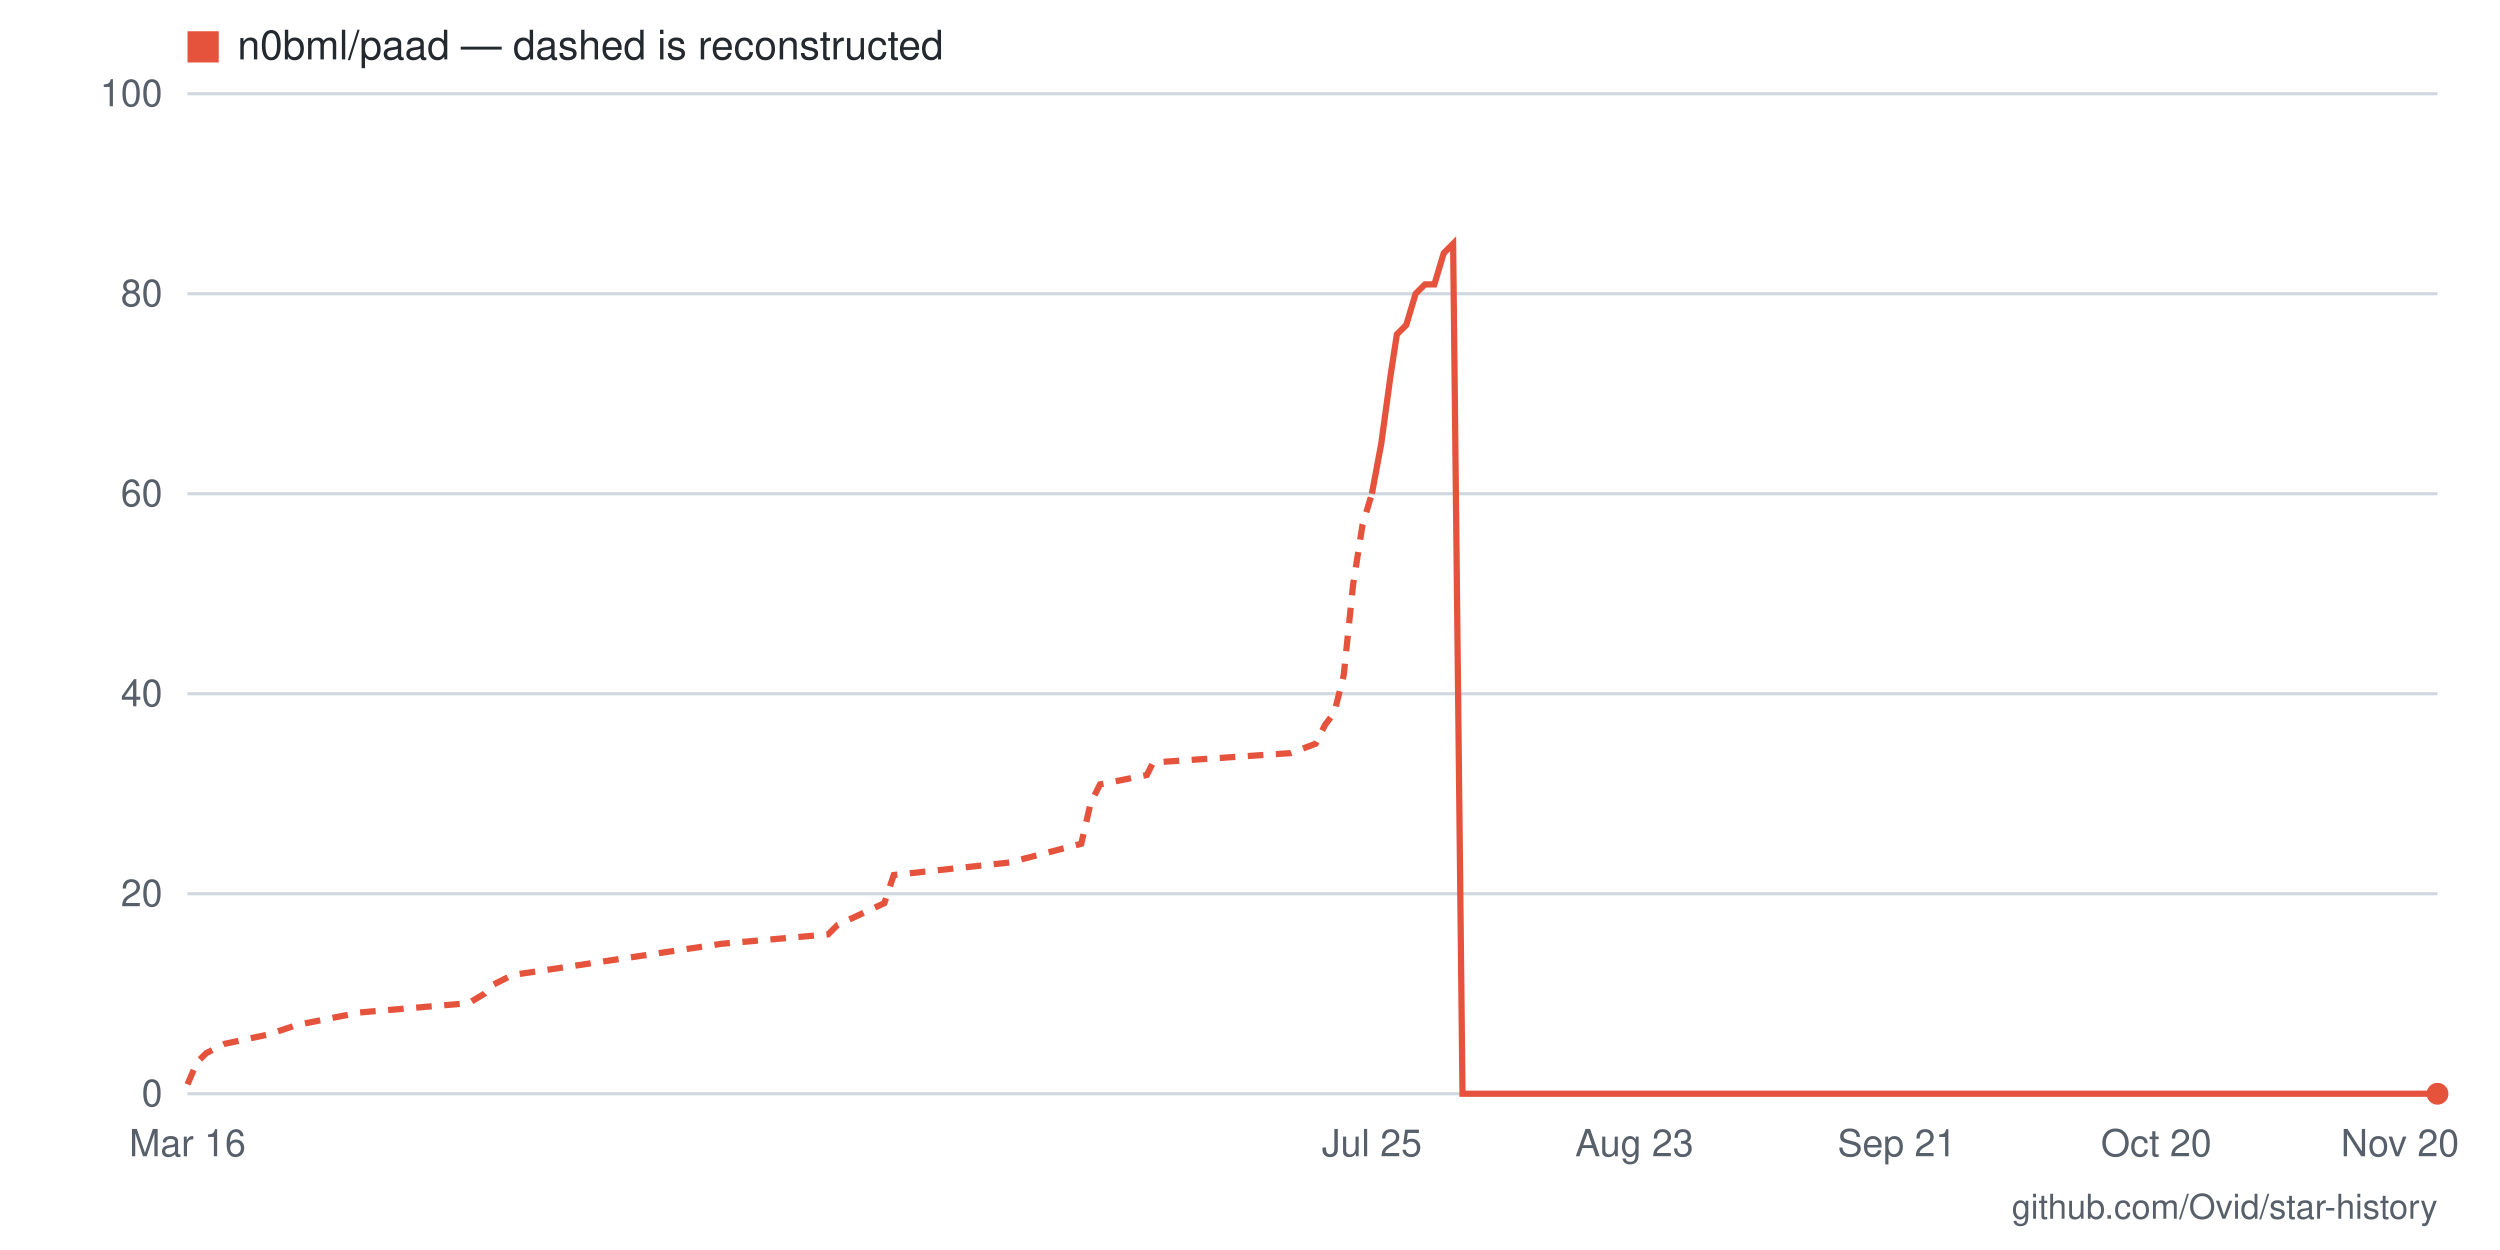
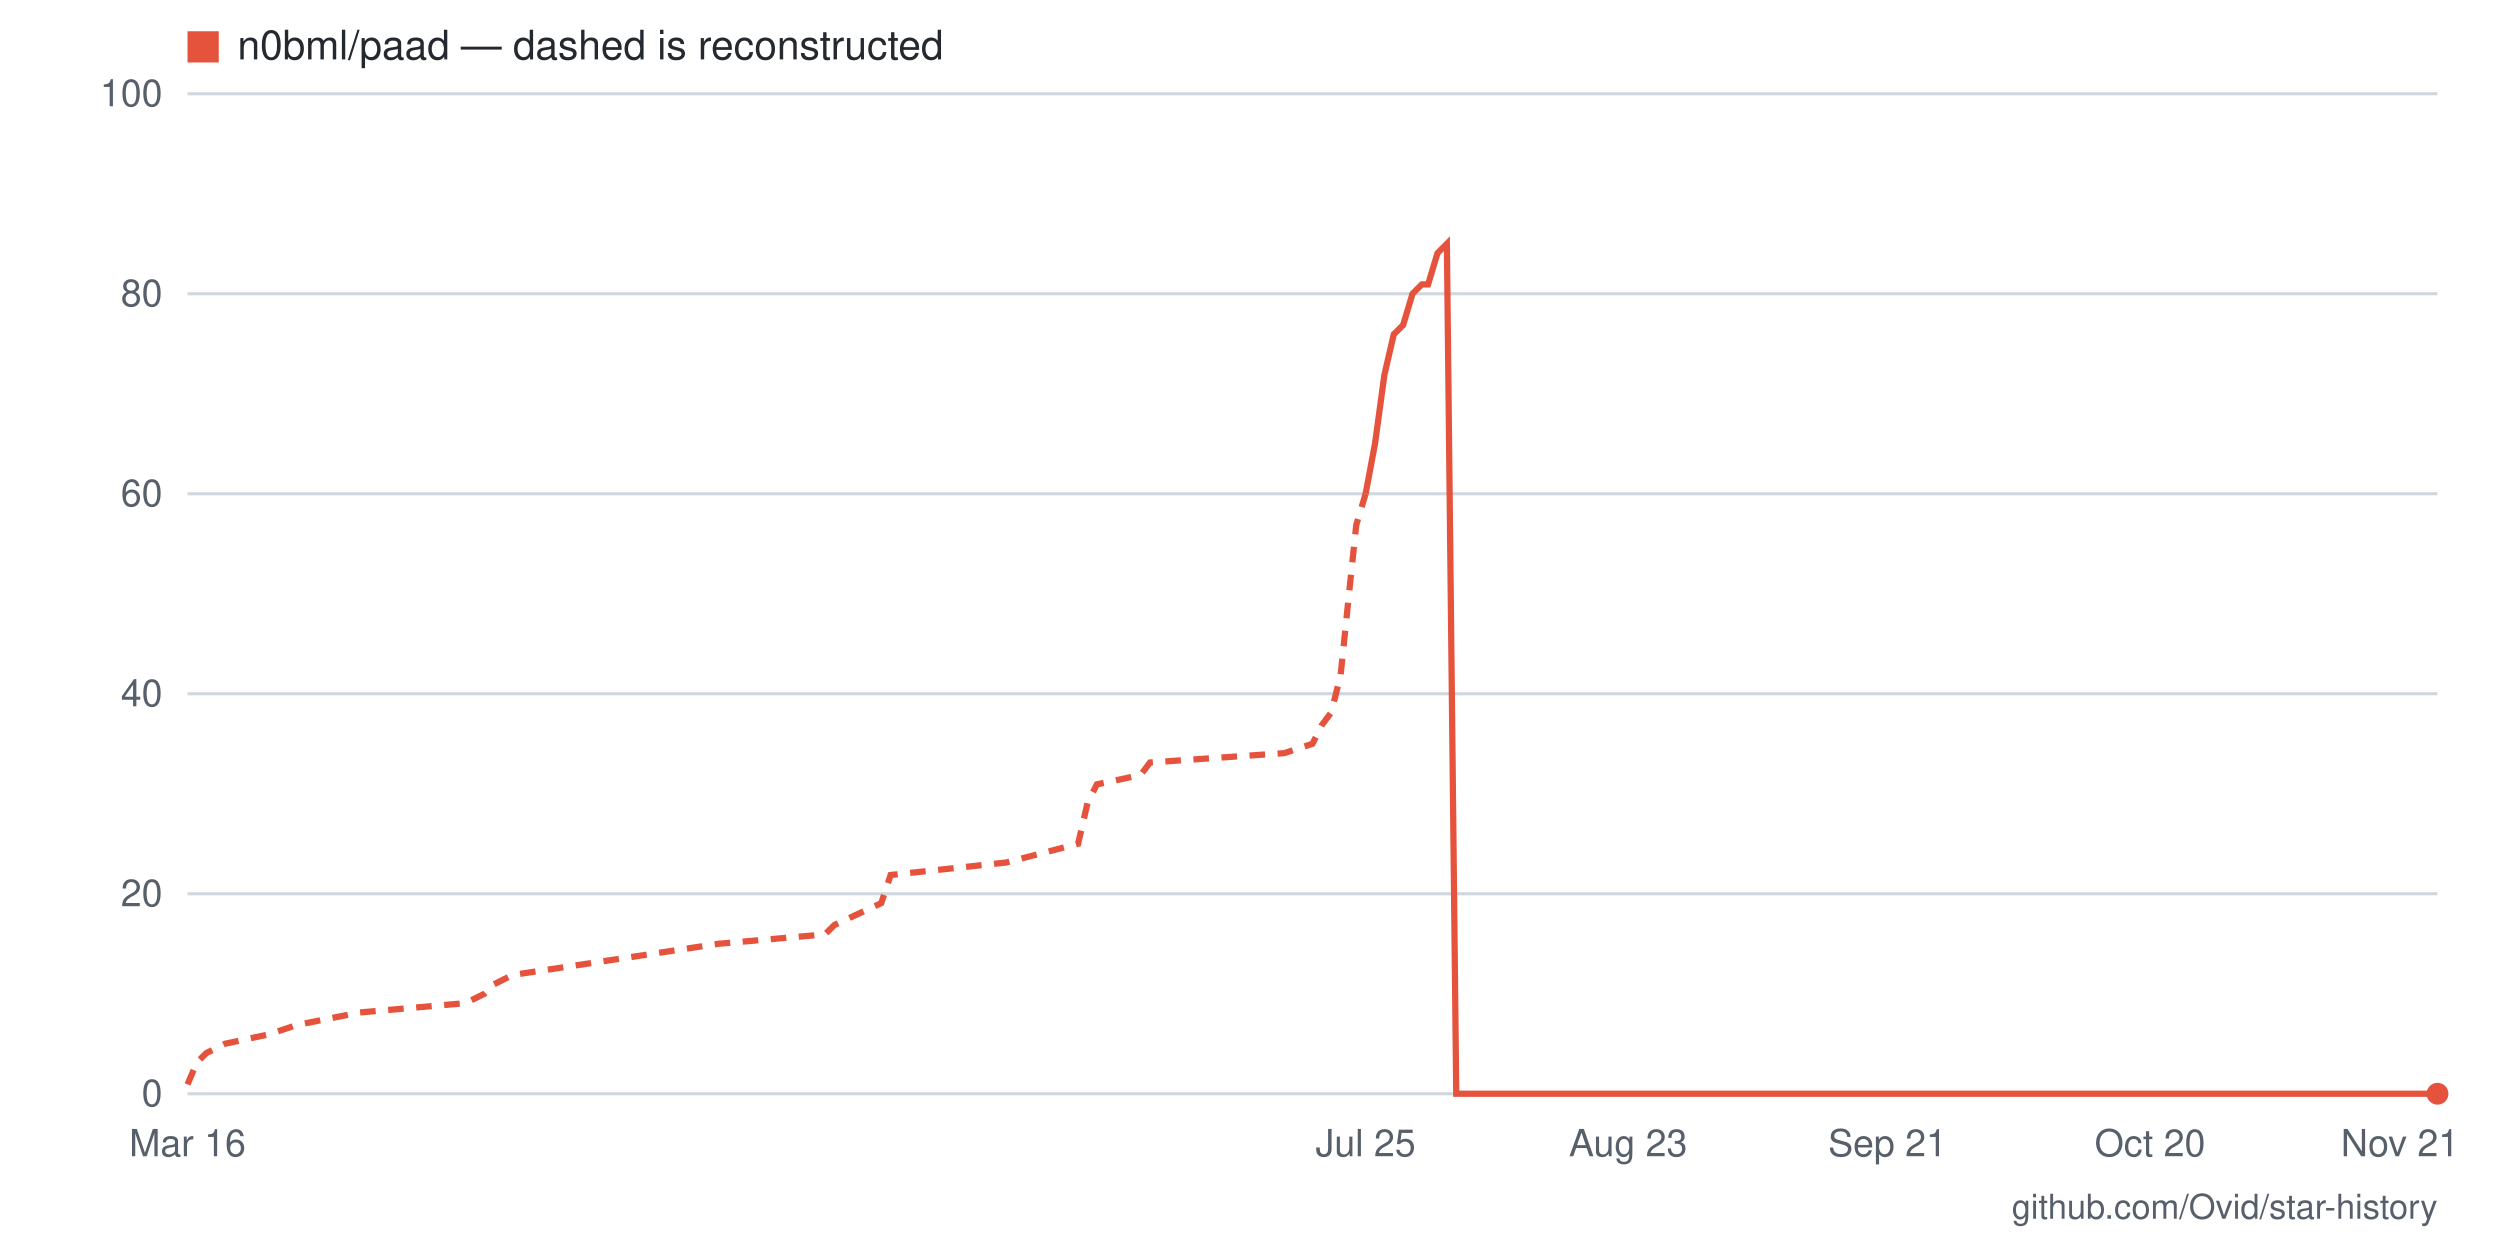
- <svg xmlns="http://www.w3.org/2000/svg" viewBox="0 0 800 400" width="800" height="400" role="img" aria-label="Star history for n0bml/paad: 0 stars as of 2026-11-20">
+ <svg xmlns="http://www.w3.org/2000/svg" viewBox="0 0 800 400" width="800" height="400" role="img" aria-label="Star history for n0bml/paad: 0 stars as of 2026-11-21">
  <rect width="800" height="400" fill="#ffffff" />
  <line x1="60" y1="350" x2="780" y2="350" stroke="#d0d7de" stroke-width="1" />
  <text x="52" y="354" text-anchor="end" font-family="-apple-system,BlinkMacSystemFont,'Segoe UI',Helvetica,Arial,sans-serif" font-size="12" fill="#57606a">0</text>
  <line x1="60" y1="286" x2="780" y2="286" stroke="#d0d7de" stroke-width="1" />
  <text x="52" y="290" text-anchor="end" font-family="-apple-system,BlinkMacSystemFont,'Segoe UI',Helvetica,Arial,sans-serif" font-size="12" fill="#57606a">20</text>
  <line x1="60" y1="222" x2="780" y2="222" stroke="#d0d7de" stroke-width="1" />
  <text x="52" y="226" text-anchor="end" font-family="-apple-system,BlinkMacSystemFont,'Segoe UI',Helvetica,Arial,sans-serif" font-size="12" fill="#57606a">40</text>
  <line x1="60" y1="158" x2="780" y2="158" stroke="#d0d7de" stroke-width="1" />
  <text x="52" y="162" text-anchor="end" font-family="-apple-system,BlinkMacSystemFont,'Segoe UI',Helvetica,Arial,sans-serif" font-size="12" fill="#57606a">60</text>
  <line x1="60" y1="94" x2="780" y2="94" stroke="#d0d7de" stroke-width="1" />
  <text x="52" y="98" text-anchor="end" font-family="-apple-system,BlinkMacSystemFont,'Segoe UI',Helvetica,Arial,sans-serif" font-size="12" fill="#57606a">80</text>
  <line x1="60" y1="30" x2="780" y2="30" stroke="#d0d7de" stroke-width="1" />
  <text x="52" y="34" text-anchor="end" font-family="-apple-system,BlinkMacSystemFont,'Segoe UI',Helvetica,Arial,sans-serif" font-size="12" fill="#57606a">100</text>
-   <text x="768" y="370" text-anchor="middle" font-family="-apple-system,BlinkMacSystemFont,'Segoe UI',Helvetica,Arial,sans-serif" font-size="12" fill="#57606a">Nov 20</text>
-   <text x="690" y="370" text-anchor="middle" font-family="-apple-system,BlinkMacSystemFont,'Segoe UI',Helvetica,Arial,sans-serif" font-size="12" fill="#57606a">Oct 20</text>
-   <text x="607" y="370" text-anchor="middle" font-family="-apple-system,BlinkMacSystemFont,'Segoe UI',Helvetica,Arial,sans-serif" font-size="12" fill="#57606a">Sep 21</text>
-   <text x="523" y="370" text-anchor="middle" font-family="-apple-system,BlinkMacSystemFont,'Segoe UI',Helvetica,Arial,sans-serif" font-size="12" fill="#57606a">Aug 23</text>
-   <text x="439" y="370" text-anchor="middle" font-family="-apple-system,BlinkMacSystemFont,'Segoe UI',Helvetica,Arial,sans-serif" font-size="12" fill="#57606a">Jul 25</text>
+   <text x="768" y="370" text-anchor="middle" font-family="-apple-system,BlinkMacSystemFont,'Segoe UI',Helvetica,Arial,sans-serif" font-size="12" fill="#57606a">Nov 21</text>
+   <text x="688" y="370" text-anchor="middle" font-family="-apple-system,BlinkMacSystemFont,'Segoe UI',Helvetica,Arial,sans-serif" font-size="12" fill="#57606a">Oct 20</text>
+   <text x="604" y="370" text-anchor="middle" font-family="-apple-system,BlinkMacSystemFont,'Segoe UI',Helvetica,Arial,sans-serif" font-size="12" fill="#57606a">Sep 21</text>
+   <text x="521" y="370" text-anchor="middle" font-family="-apple-system,BlinkMacSystemFont,'Segoe UI',Helvetica,Arial,sans-serif" font-size="12" fill="#57606a">Aug 23</text>
+   <text x="437" y="370" text-anchor="middle" font-family="-apple-system,BlinkMacSystemFont,'Segoe UI',Helvetica,Arial,sans-serif" font-size="12" fill="#57606a">Jul 25</text>
  <text x="60" y="370" text-anchor="middle" font-family="-apple-system,BlinkMacSystemFont,'Segoe UI',Helvetica,Arial,sans-serif" font-size="12" fill="#57606a">Mar 16</text>
-   <polyline fill="none" stroke="#e5533d" stroke-width="2" stroke-dasharray="5 4" points="60,347 63,340 66,337 72,334 86,331 95,328 115,324 150,321 155,318 158,315 164,312 231,302 265,299 268,296 283,289 286,280 323,276 346,270 349,257 352,251 367,248 369,244 413,241 421,238 424,232 427,228 430,216 433,187 436,168 439,158" />
-   <polyline fill="none" stroke="#e5533d" stroke-width="2" points="439,158 442,142 445,120 447,107 450,104 453,94 456,91 459,91 462,81 465,78 468,350 471,350 473,350 476,350 479,350 482,350 485,350 488,350 491,350 494,350 497,350 500,350 502,350 505,350 508,350 511,350 514,350 517,350 520,350 523,350 526,350 528,350 531,350 534,350 537,350 540,350 543,350 546,350 549,350 552,350 554,350 557,350 560,350 563,350 566,350 569,350 572,350 575,350 578,350 580,350 583,350 586,350 589,350 592,350 595,350 598,350 601,350 604,350 607,350 609,350 612,350 615,350 618,350 621,350 624,350 627,350 630,350 633,350 635,350 638,350 641,350 644,350 647,350 650,350 653,350 656,350 659,350 661,350 664,350 667,350 670,350 673,350 676,350 679,350 682,350 685,350 687,350 690,350 693,350 696,350 699,350 702,350 705,350 708,350 711,350 713,350 716,350 719,350 722,350 725,350 728,350 731,350 734,350 737,350 740,350 742,350 745,350 748,350 751,350 754,350 757,350 760,350 763,350 766,350 768,350 771,350 774,350 777,350 780,350" />
+   <polyline fill="none" stroke="#e5533d" stroke-width="2" stroke-dasharray="5 4" points="60,347 63,340 66,337 72,334 86,331 95,328 115,324 149,321 155,318 158,315 164,312 230,302 264,299 267,296 282,289 285,280 322,276 345,270 348,257 351,251 365,248 368,244 411,241 420,238 423,232 426,228 429,216 432,187 434,168 437,158" />
+   <polyline fill="none" stroke="#e5533d" stroke-width="2" points="437,158 440,142 443,120 446,107 449,104 452,94 455,91 457,91 460,81 463,78 466,350 469,350 472,350 475,350 478,350 480,350 483,350 486,350 489,350 492,350 495,350 498,350 501,350 504,350 506,350 509,350 512,350 515,350 518,350 521,350 524,350 527,350 529,350 532,350 535,350 538,350 541,350 544,350 547,350 550,350 552,350 555,350 558,350 561,350 564,350 567,350 570,350 573,350 576,350 578,350 581,350 584,350 587,350 590,350 593,350 596,350 599,350 601,350 604,350 607,350 610,350 613,350 616,350 619,350 622,350 624,350 627,350 630,350 633,350 636,350 639,350 642,350 645,350 648,350 650,350 653,350 656,350 659,350 662,350 665,350 668,350 671,350 673,350 676,350 679,350 682,350 685,350 688,350 691,350 694,350 696,350 699,350 702,350 705,350 708,350 711,350 714,350 717,350 720,350 722,350 725,350 728,350 731,350 734,350 737,350 740,350 743,350 745,350 748,350 751,350 754,350 757,350 760,350 763,350 766,350 768,350 771,350 774,350 777,350 780,350" />
  <circle cx="780" cy="350" r="3.5" fill="#e5533d" />
  <rect x="60" y="10" width="10" height="10" fill="#e5533d" />
  <text x="76" y="19" font-family="-apple-system,BlinkMacSystemFont,'Segoe UI',Helvetica,Arial,sans-serif" font-size="13" fill="#24292f">n0bml/paad — dashed is reconstructed</text>
  <text x="780" y="390" text-anchor="end" font-family="-apple-system,BlinkMacSystemFont,'Segoe UI',Helvetica,Arial,sans-serif" font-size="11" fill="#57606a">github.com/Ovid/star-history</text>
</svg>
